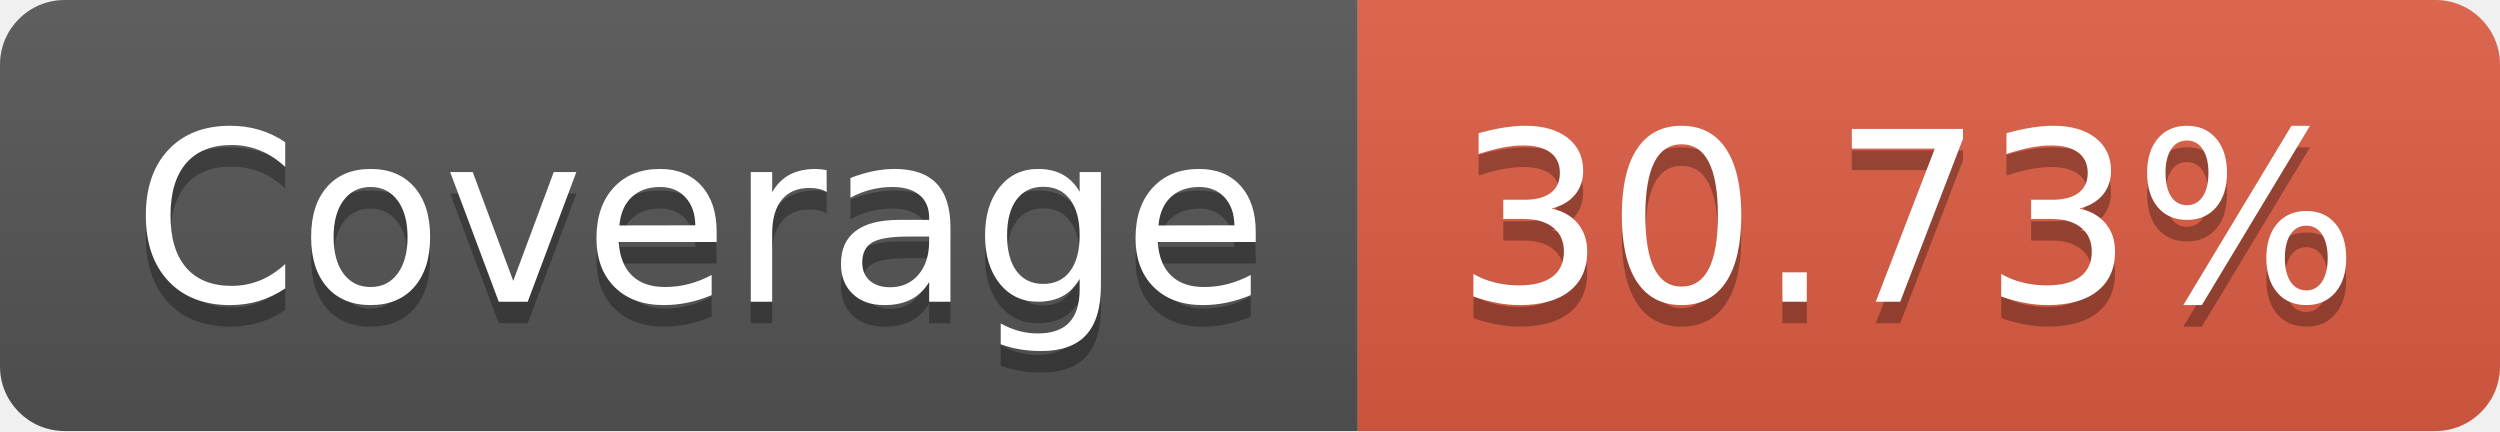
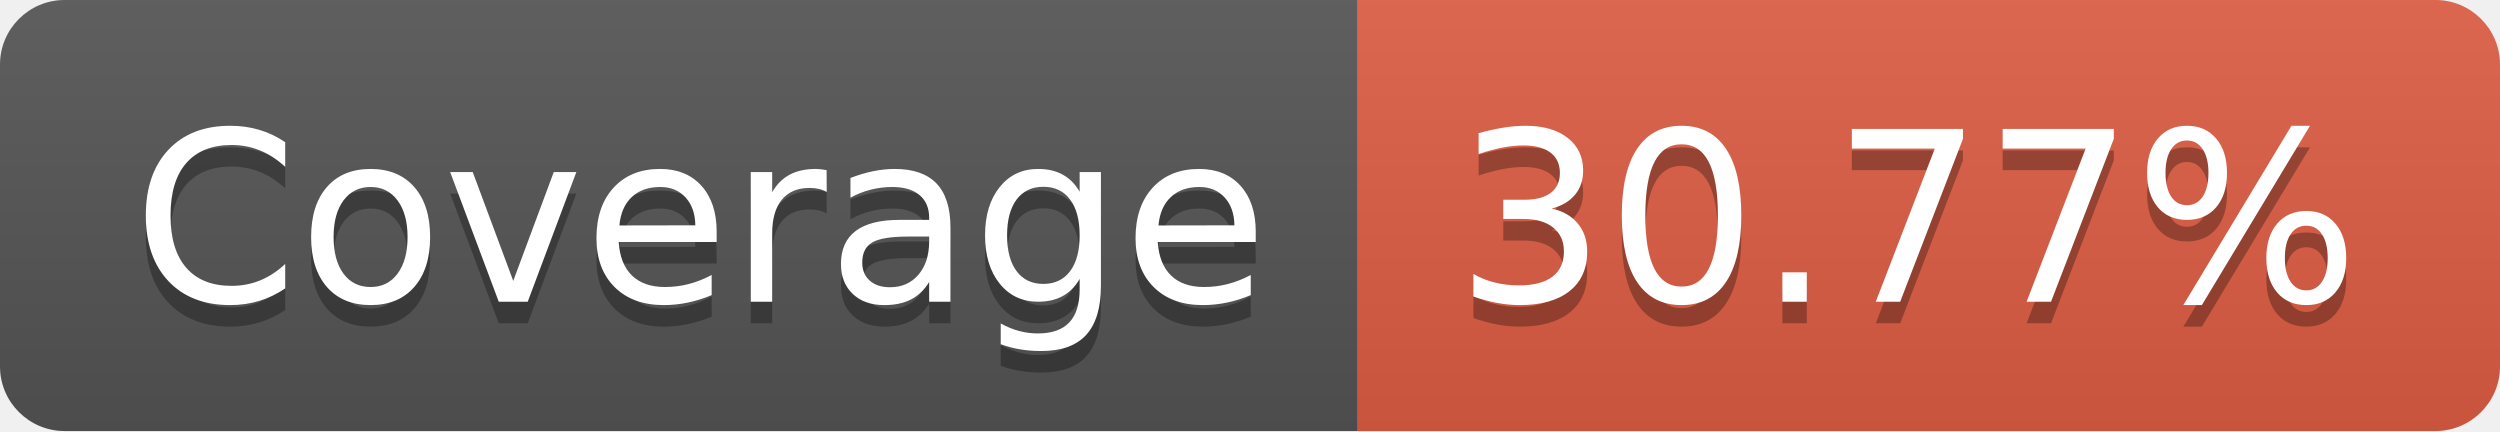
- <svg xmlns="http://www.w3.org/2000/svg" width="116" height="20" role="img" aria-label="Coverage: 30.73%">
+ <svg xmlns="http://www.w3.org/2000/svg" width="116" height="20" role="img" aria-label="Coverage: 30.77%">
  <linearGradient id="s" x2="0" y2="100%">
    <stop offset="0" stop-color="#bbb" stop-opacity=".1" />
    <stop offset="1" stop-opacity=".1" />
  </linearGradient>
  <clipPath id="r">
    <rect width="116" height="20" rx="3" fill="#fff" />
  </clipPath>
  <g clip-path="url(#r)">
    <rect width="63" height="20" fill="#555" />
    <rect x="63" width="53" height="20" fill="#e05d44" />
    <rect width="116" height="20" fill="url(#s)" />
  </g>
  <g fill="#fff" text-anchor="middle" font-family="Verdana,Geneva,DejaVu Sans,sans-serif" text-rendering="geometricPrecision" font-size="110">
    <text aria-hidden="true" x="325" y="150" fill="#010101" fill-opacity=".3" transform="scale(.1)" textLength="530">Coverage</text>
    <text x="325" y="140" transform="scale(.1)" fill="#fff" textLength="530">Coverage</text>
-     <text aria-hidden="true" x="885" y="150" fill="#010101" fill-opacity=".3" transform="scale(.1)" textLength="430">30.73%</text>
-     <text x="885" y="140" transform="scale(.1)" fill="#fff" textLength="430">30.73%</text>
+     <text aria-hidden="true" x="885" y="150" fill="#010101" fill-opacity=".3" transform="scale(.1)" textLength="430">30.77%</text>
+     <text x="885" y="140" transform="scale(.1)" fill="#fff" textLength="430">30.77%</text>
  </g>
</svg>
